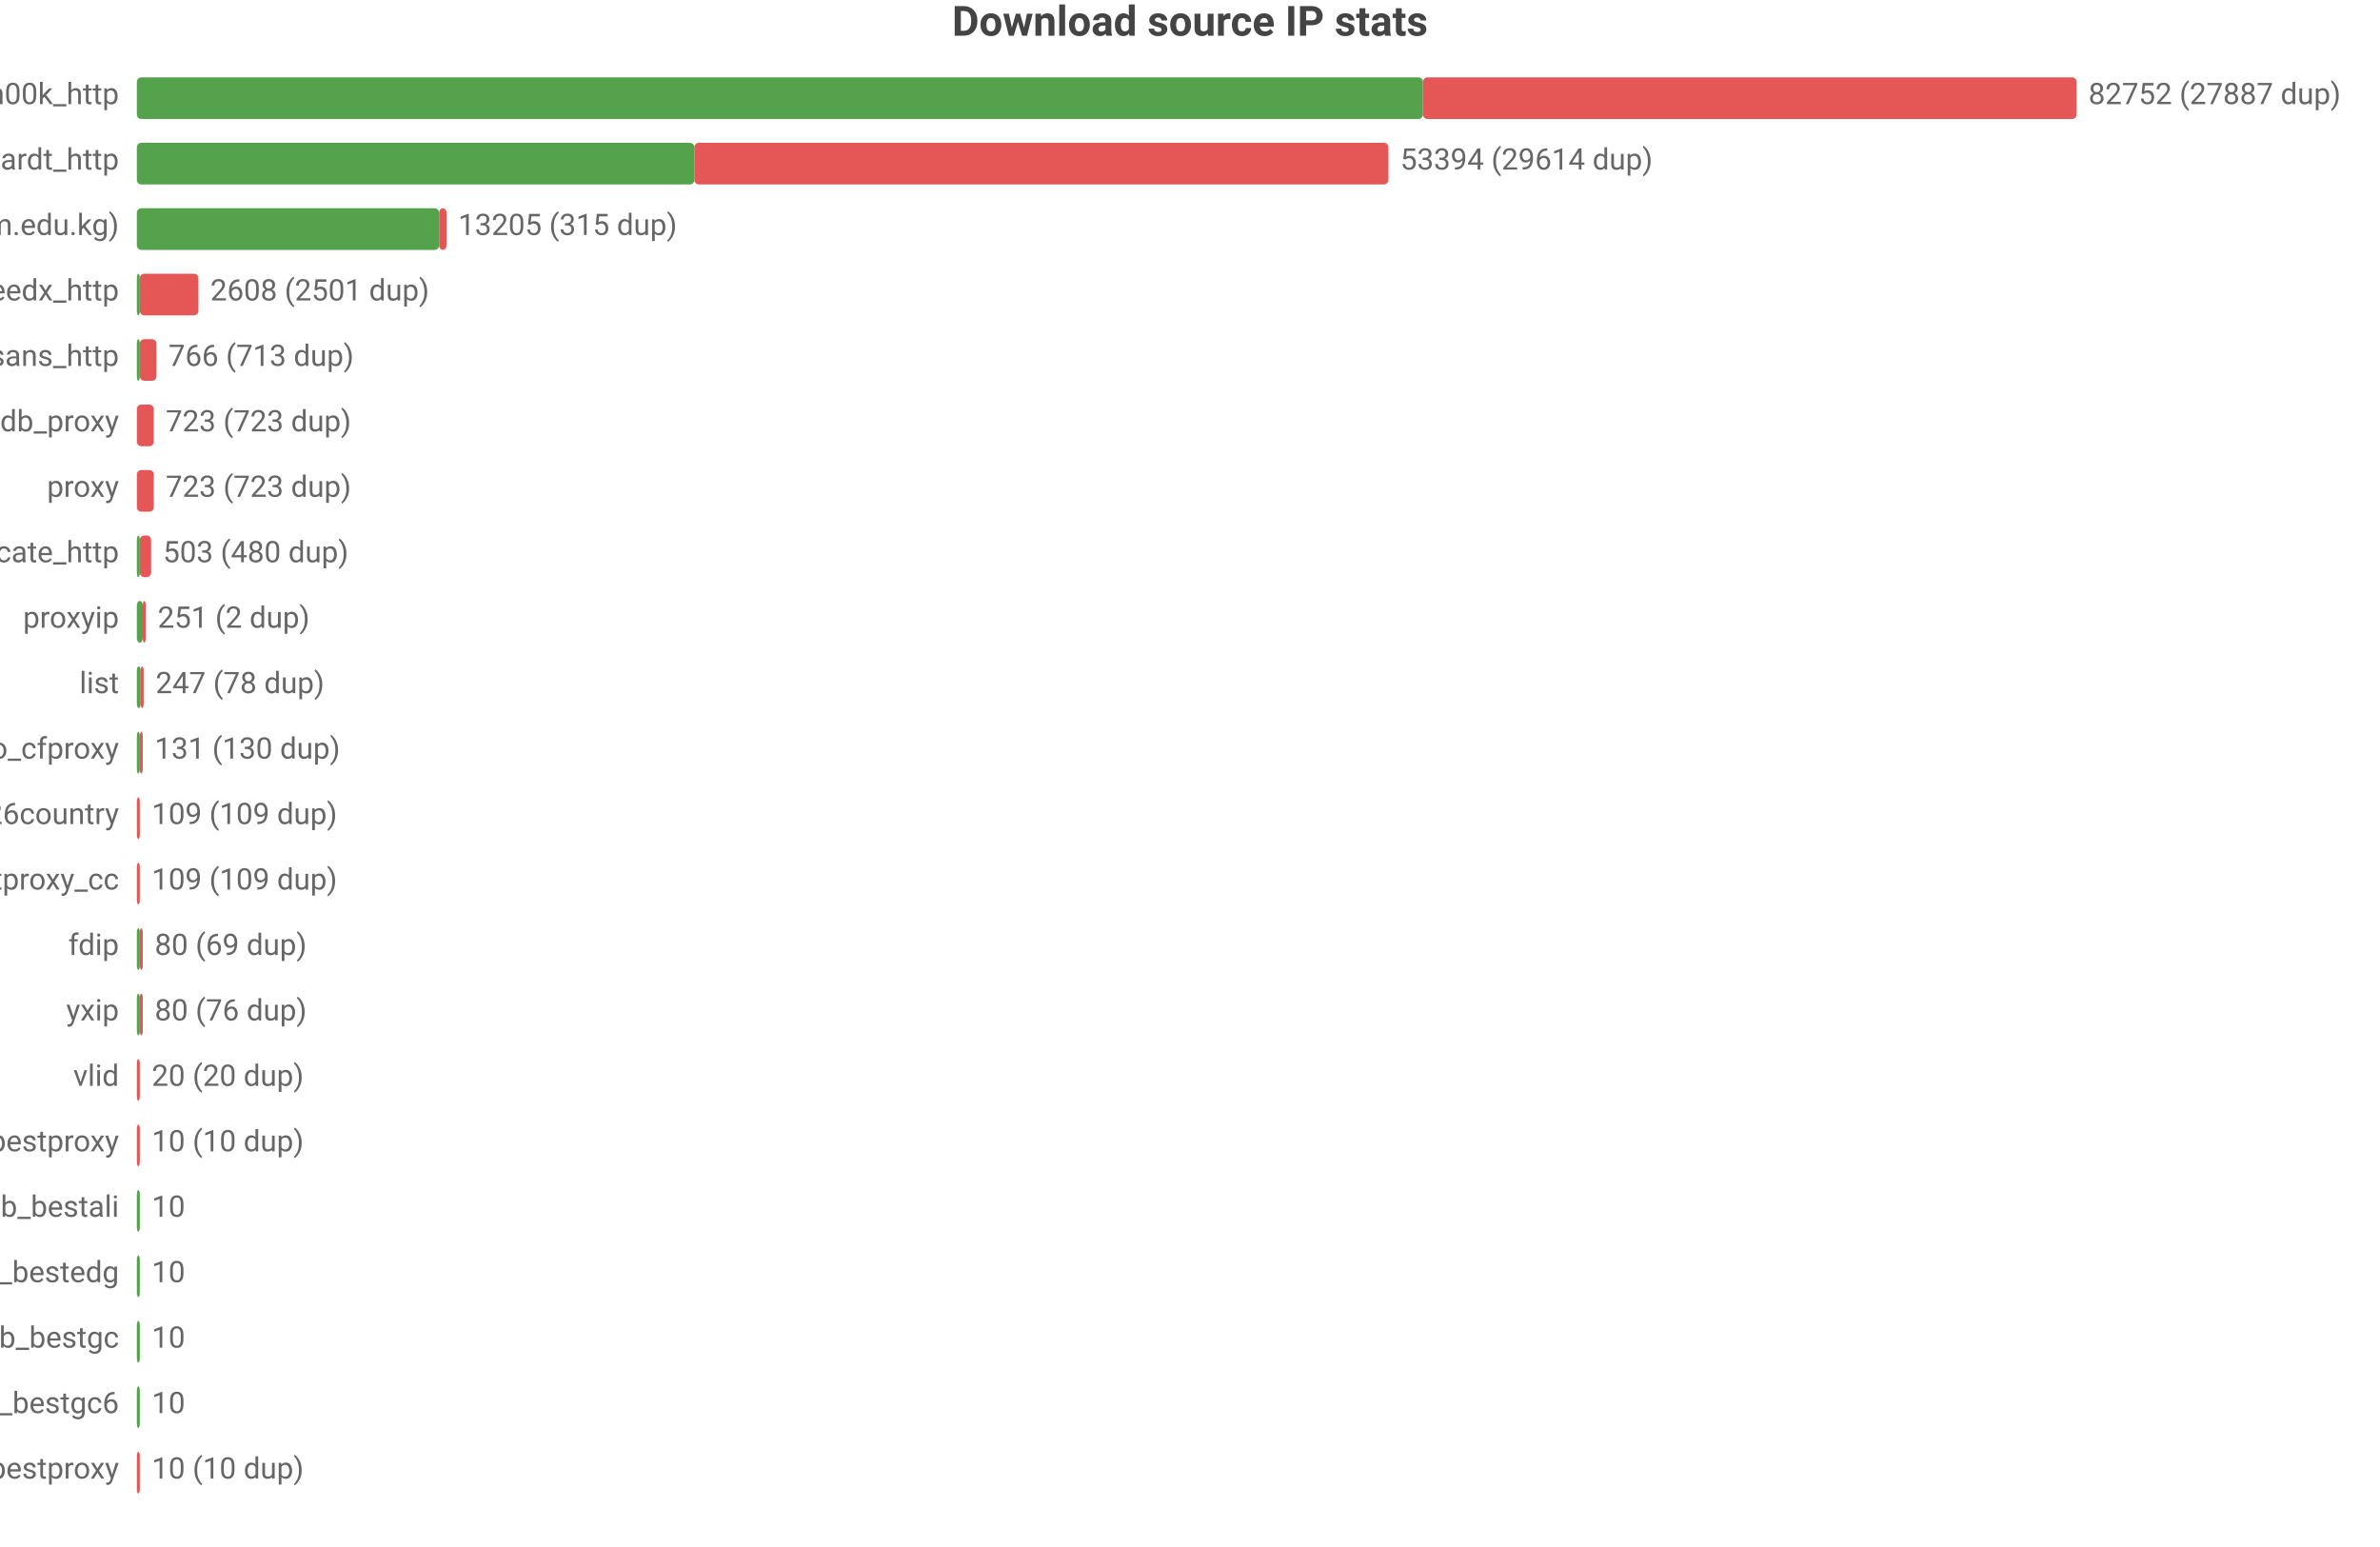
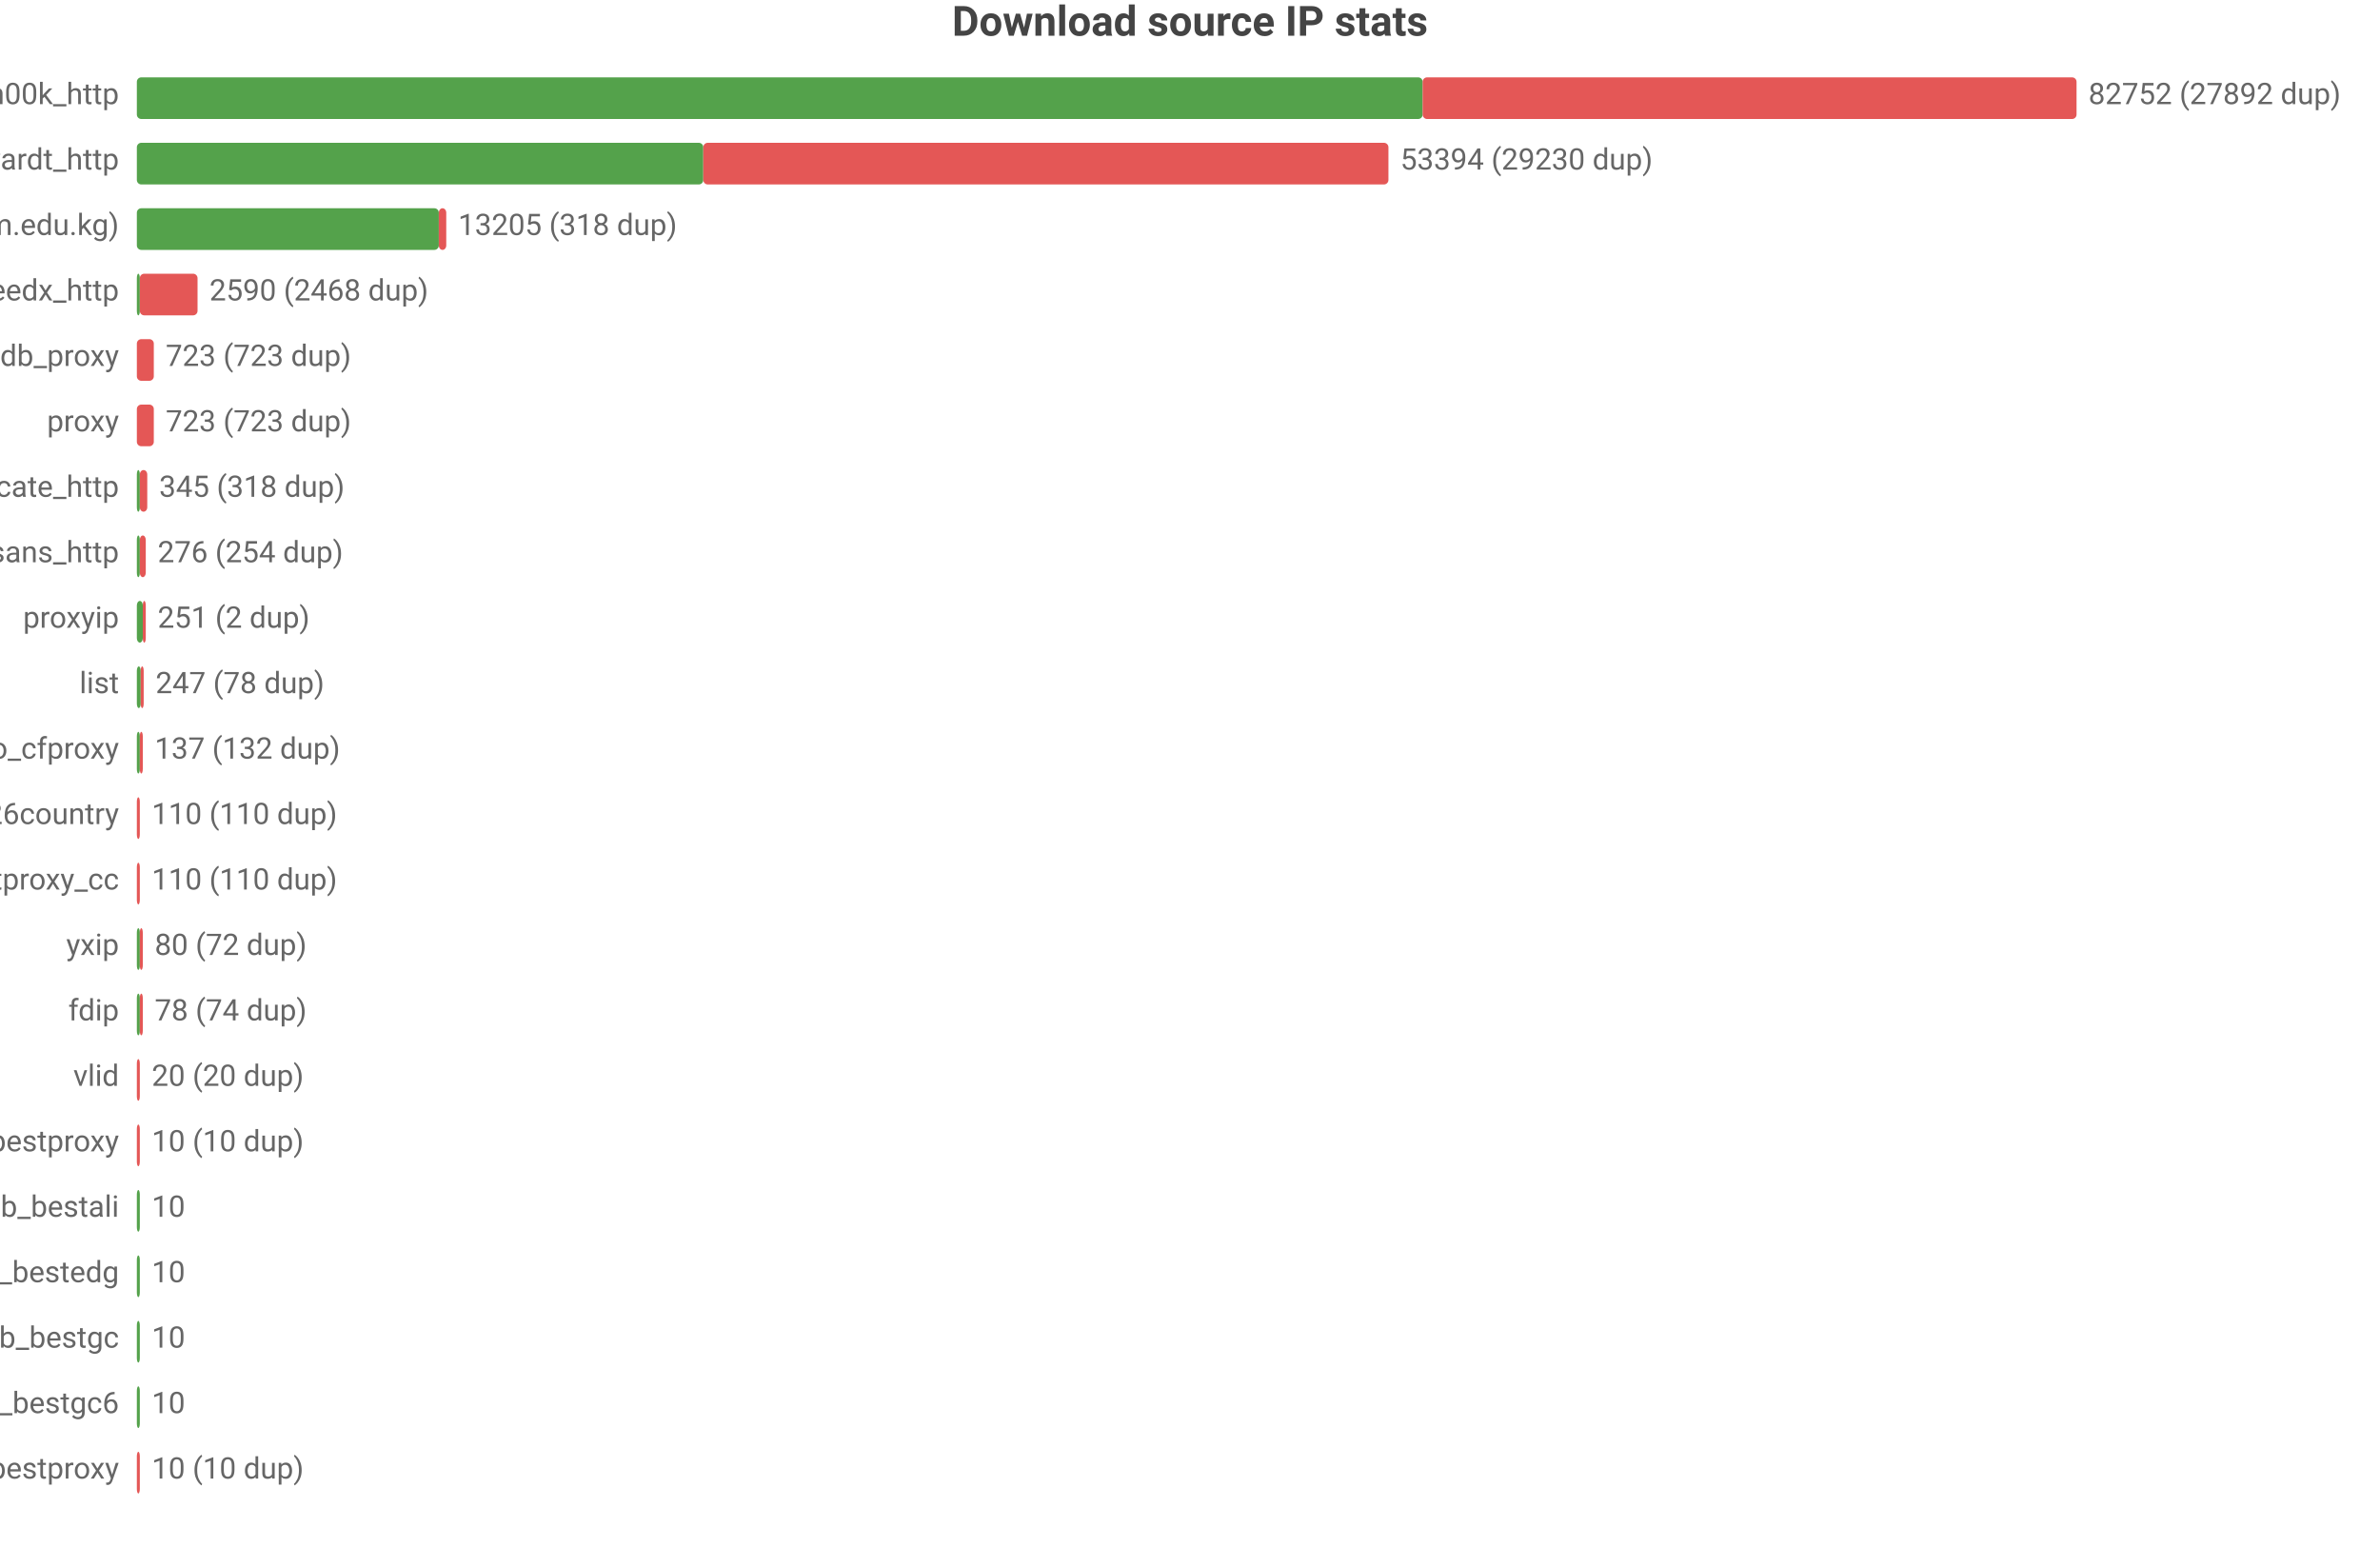
<svg xmlns="http://www.w3.org/2000/svg" width="800" height="520" viewBox="0 0 800 520">
  <rect width="800" height="520" fill="#ffffff" />
  <style>text{font-family:system-ui,-apple-system,'Segoe UI',Roboto,'PingFang SC','Microsoft YaHei','Noto Sans CJK SC',sans-serif}.g{stroke:#e8e8e8;stroke-width:1}.a{stroke:#999;stroke-width:1}.t{font-size:10px;fill:#666}.m{font-size:10px;text-anchor:middle;fill:#666}.e{font-size:10px;text-anchor:end;fill:#666}.l{font-size:11px;fill:#333}.tt{font-size:14px;font-weight:600;text-anchor:middle;fill:#444}.em{font-size:13px;text-anchor:middle;fill:#999}</style>
  <text class="tt" x="400.0" y="12">Download source IP stats</text>
  <text class="e" x="40" y="35">syscallh00k_http</text>
-   <rect x="46" y="26" width="432.3" height="14" fill="#54a24b" rx="1.5" />
-   <rect x="478.3" y="26" width="219.7" height="14" fill="#e45756" rx="1.5" />
-   <text class="t" x="702" y="35">82752 (27887 dup)</text>
+   <rect x="46" y="26" width="432.2" height="14" fill="#54a24b" rx="1.5" />
+   <rect x="478.2" y="26" width="219.8" height="14" fill="#e45756" rx="1.5" />
+   <text class="t" x="702" y="35">82752 (27892 dup)</text>
  <text class="e" x="40" y="57">zevtyardt_http</text>
-   <rect x="46" y="48" width="187.4" height="14" fill="#54a24b" rx="1.5" />
-   <rect x="233.4" y="48" width="233.3" height="14" fill="#e45756" rx="1.5" />
-   <text class="t" x="470.7" y="57">53394 (29614 dup)</text>
+   <rect x="46" y="48" width="190.4" height="14" fill="#54a24b" rx="1.5" />
+   <rect x="236.4" y="48" width="230.3" height="14" fill="#e45756" rx="1.5" />
+   <text class="t" x="470.7" y="57">53394 (29230 dup)</text>
  <text class="e" x="40" y="79">main (zip.cm.edu.kg)</text>
-   <rect x="46" y="70" width="101.6" height="14" fill="#54a24b" rx="1.5" />
-   <rect x="147.6" y="70" width="2.5" height="14" fill="#e45756" rx="1.5" />
-   <text class="t" x="154.0" y="79">13205 (315 dup)</text>
+   <rect x="46" y="70" width="101.5" height="14" fill="#54a24b" rx="1.5" />
+   <rect x="147.5" y="70" width="2.5" height="14" fill="#e45756" rx="1.5" />
+   <text class="t" x="154.0" y="79">13205 (318 dup)</text>
  <text class="e" x="40" y="101">thespeedx_http</text>
  <rect x="46" y="92" width="1" height="14" fill="#54a24b" rx="1.5" />
-   <rect x="47" y="92" width="19.7" height="14" fill="#e45756" rx="1.5" />
-   <text class="t" x="70.7" y="101">2608 (2501 dup)</text>
-   <text class="e" x="40" y="123">monosans_http</text>
-   <rect x="46" y="114" width="1" height="14" fill="#54a24b" rx="1.5" />
-   <rect x="47" y="114" width="5.6" height="14" fill="#e45756" rx="1.5" />
-   <text class="t" x="56.6" y="123">766 (713 dup)</text>
-   <text class="e" x="40" y="145">ipdb_proxy</text>
+   <rect x="47" y="92" width="19.4" height="14" fill="#e45756" rx="1.5" />
+   <text class="t" x="70.4" y="101">2590 (2468 dup)</text>
+   <text class="e" x="40" y="123">ipdb_proxy</text>
+   <rect x="46" y="114" width="5.7" height="14" fill="#e45756" rx="1.5" />
+   <text class="t" x="55.7" y="123">723 (723 dup)</text>
+   <text class="e" x="40" y="145">proxy</text>
  <rect x="46" y="136" width="5.7" height="14" fill="#e45756" rx="1.5" />
  <text class="t" x="55.7" y="145">723 (723 dup)</text>
-   <text class="e" x="40" y="167">proxy</text>
-   <rect x="46" y="158" width="5.7" height="14" fill="#e45756" rx="1.5" />
-   <text class="t" x="55.7" y="167">723 (723 dup)</text>
-   <text class="e" x="40" y="189">iplocate_http</text>
+   <text class="e" x="40" y="167">iplocate_http</text>
+   <rect x="46" y="158" width="1" height="14" fill="#54a24b" rx="1.5" />
+   <rect x="47" y="158" width="2.5" height="14" fill="#e45756" rx="1.5" />
+   <text class="t" x="53.5" y="167">345 (318 dup)</text>
+   <text class="e" x="40" y="189">monosans_http</text>
  <rect x="46" y="180" width="1" height="14" fill="#54a24b" rx="1.5" />
-   <rect x="47" y="180" width="3.8" height="14" fill="#e45756" rx="1.5" />
-   <text class="t" x="54.8" y="189">503 (480 dup)</text>
+   <rect x="47" y="180" width="2.0" height="14" fill="#e45756" rx="1.5" />
+   <text class="t" x="53.0" y="189">276 (254 dup)</text>
  <text class="e" x="40" y="211">proxyip</text>
  <rect x="46" y="202" width="2.0" height="14" fill="#54a24b" rx="1.5" />
  <rect x="48.0" y="202" width="1" height="14" fill="#e45756" rx="1.5" />
  <text class="t" x="53.0" y="211">251 (2 dup)</text>
  <text class="e" x="40" y="233">list</text>
  <rect x="46" y="224" width="1.3" height="14" fill="#54a24b" rx="1.5" />
  <rect x="47.3" y="224" width="1" height="14" fill="#e45756" rx="1.5" />
  <text class="t" x="52.3" y="233">247 (78 dup)</text>
  <text class="e" x="40" y="255">leilao_cfproxy</text>
  <rect x="46" y="246" width="1" height="14" fill="#54a24b" rx="1.5" />
  <rect x="47" y="246" width="1.0" height="14" fill="#e45756" rx="1.5" />
-   <text class="t" x="52.0" y="255">131 (130 dup)</text>
+   <text class="t" x="52.0" y="255">137 (132 dup)</text>
  <text class="e" x="40" y="277">bestproxy%26country</text>
  <rect x="46" y="268" width="1" height="14" fill="#e45756" rx="1.5" />
-   <text class="t" x="51" y="277">109 (109 dup)</text>
+   <text class="t" x="51" y="277">110 (110 dup)</text>
  <text class="e" x="40" y="299">ipdb_bestproxy_cc</text>
  <rect x="46" y="290" width="1" height="14" fill="#e45756" rx="1.5" />
-   <text class="t" x="51" y="299">109 (109 dup)</text>
-   <text class="e" x="40" y="321">fdip</text>
+   <text class="t" x="51" y="299">110 (110 dup)</text>
+   <text class="e" x="40" y="321">yxip</text>
  <rect x="46" y="312" width="1" height="14" fill="#54a24b" rx="1.5" />
  <rect x="47" y="312" width="1" height="14" fill="#e45756" rx="1.5" />
-   <text class="t" x="52" y="321">80 (69 dup)</text>
-   <text class="e" x="40" y="343">yxip</text>
+   <text class="t" x="52" y="321">80 (72 dup)</text>
+   <text class="e" x="40" y="343">fdip</text>
  <rect x="46" y="334" width="1" height="14" fill="#54a24b" rx="1.5" />
  <rect x="47" y="334" width="1" height="14" fill="#e45756" rx="1.5" />
-   <text class="t" x="52" y="343">80 (76 dup)</text>
+   <text class="t" x="52" y="343">78 (74 dup)</text>
  <text class="e" x="40" y="365">vlid</text>
  <rect x="46" y="356" width="1" height="14" fill="#e45756" rx="1.5" />
  <text class="t" x="51" y="365">20 (20 dup)</text>
  <text class="e" x="40" y="387">bestproxy</text>
  <rect x="46" y="378" width="1" height="14" fill="#e45756" rx="1.5" />
  <text class="t" x="51" y="387">10 (10 dup)</text>
  <text class="e" x="40" y="409">ipdb_bestali</text>
  <rect x="46" y="400" width="1" height="14" fill="#54a24b" rx="1.5" />
  <text class="t" x="51" y="409">10</text>
  <text class="e" x="40" y="431">ipdb_bestedg</text>
  <rect x="46" y="422" width="1" height="14" fill="#54a24b" rx="1.5" />
  <text class="t" x="51" y="431">10</text>
  <text class="e" x="40" y="453">ipdb_bestgc</text>
  <rect x="46" y="444" width="1" height="14" fill="#54a24b" rx="1.5" />
  <text class="t" x="51" y="453">10</text>
  <text class="e" x="40" y="475">ipdb_bestgc6</text>
  <rect x="46" y="466" width="1" height="14" fill="#54a24b" rx="1.5" />
  <text class="t" x="51" y="475">10</text>
  <text class="e" x="40" y="497">ipdb_bestproxy</text>
  <rect x="46" y="488" width="1" height="14" fill="#e45756" rx="1.5" />
  <text class="t" x="51" y="497">10 (10 dup)</text>
</svg>
